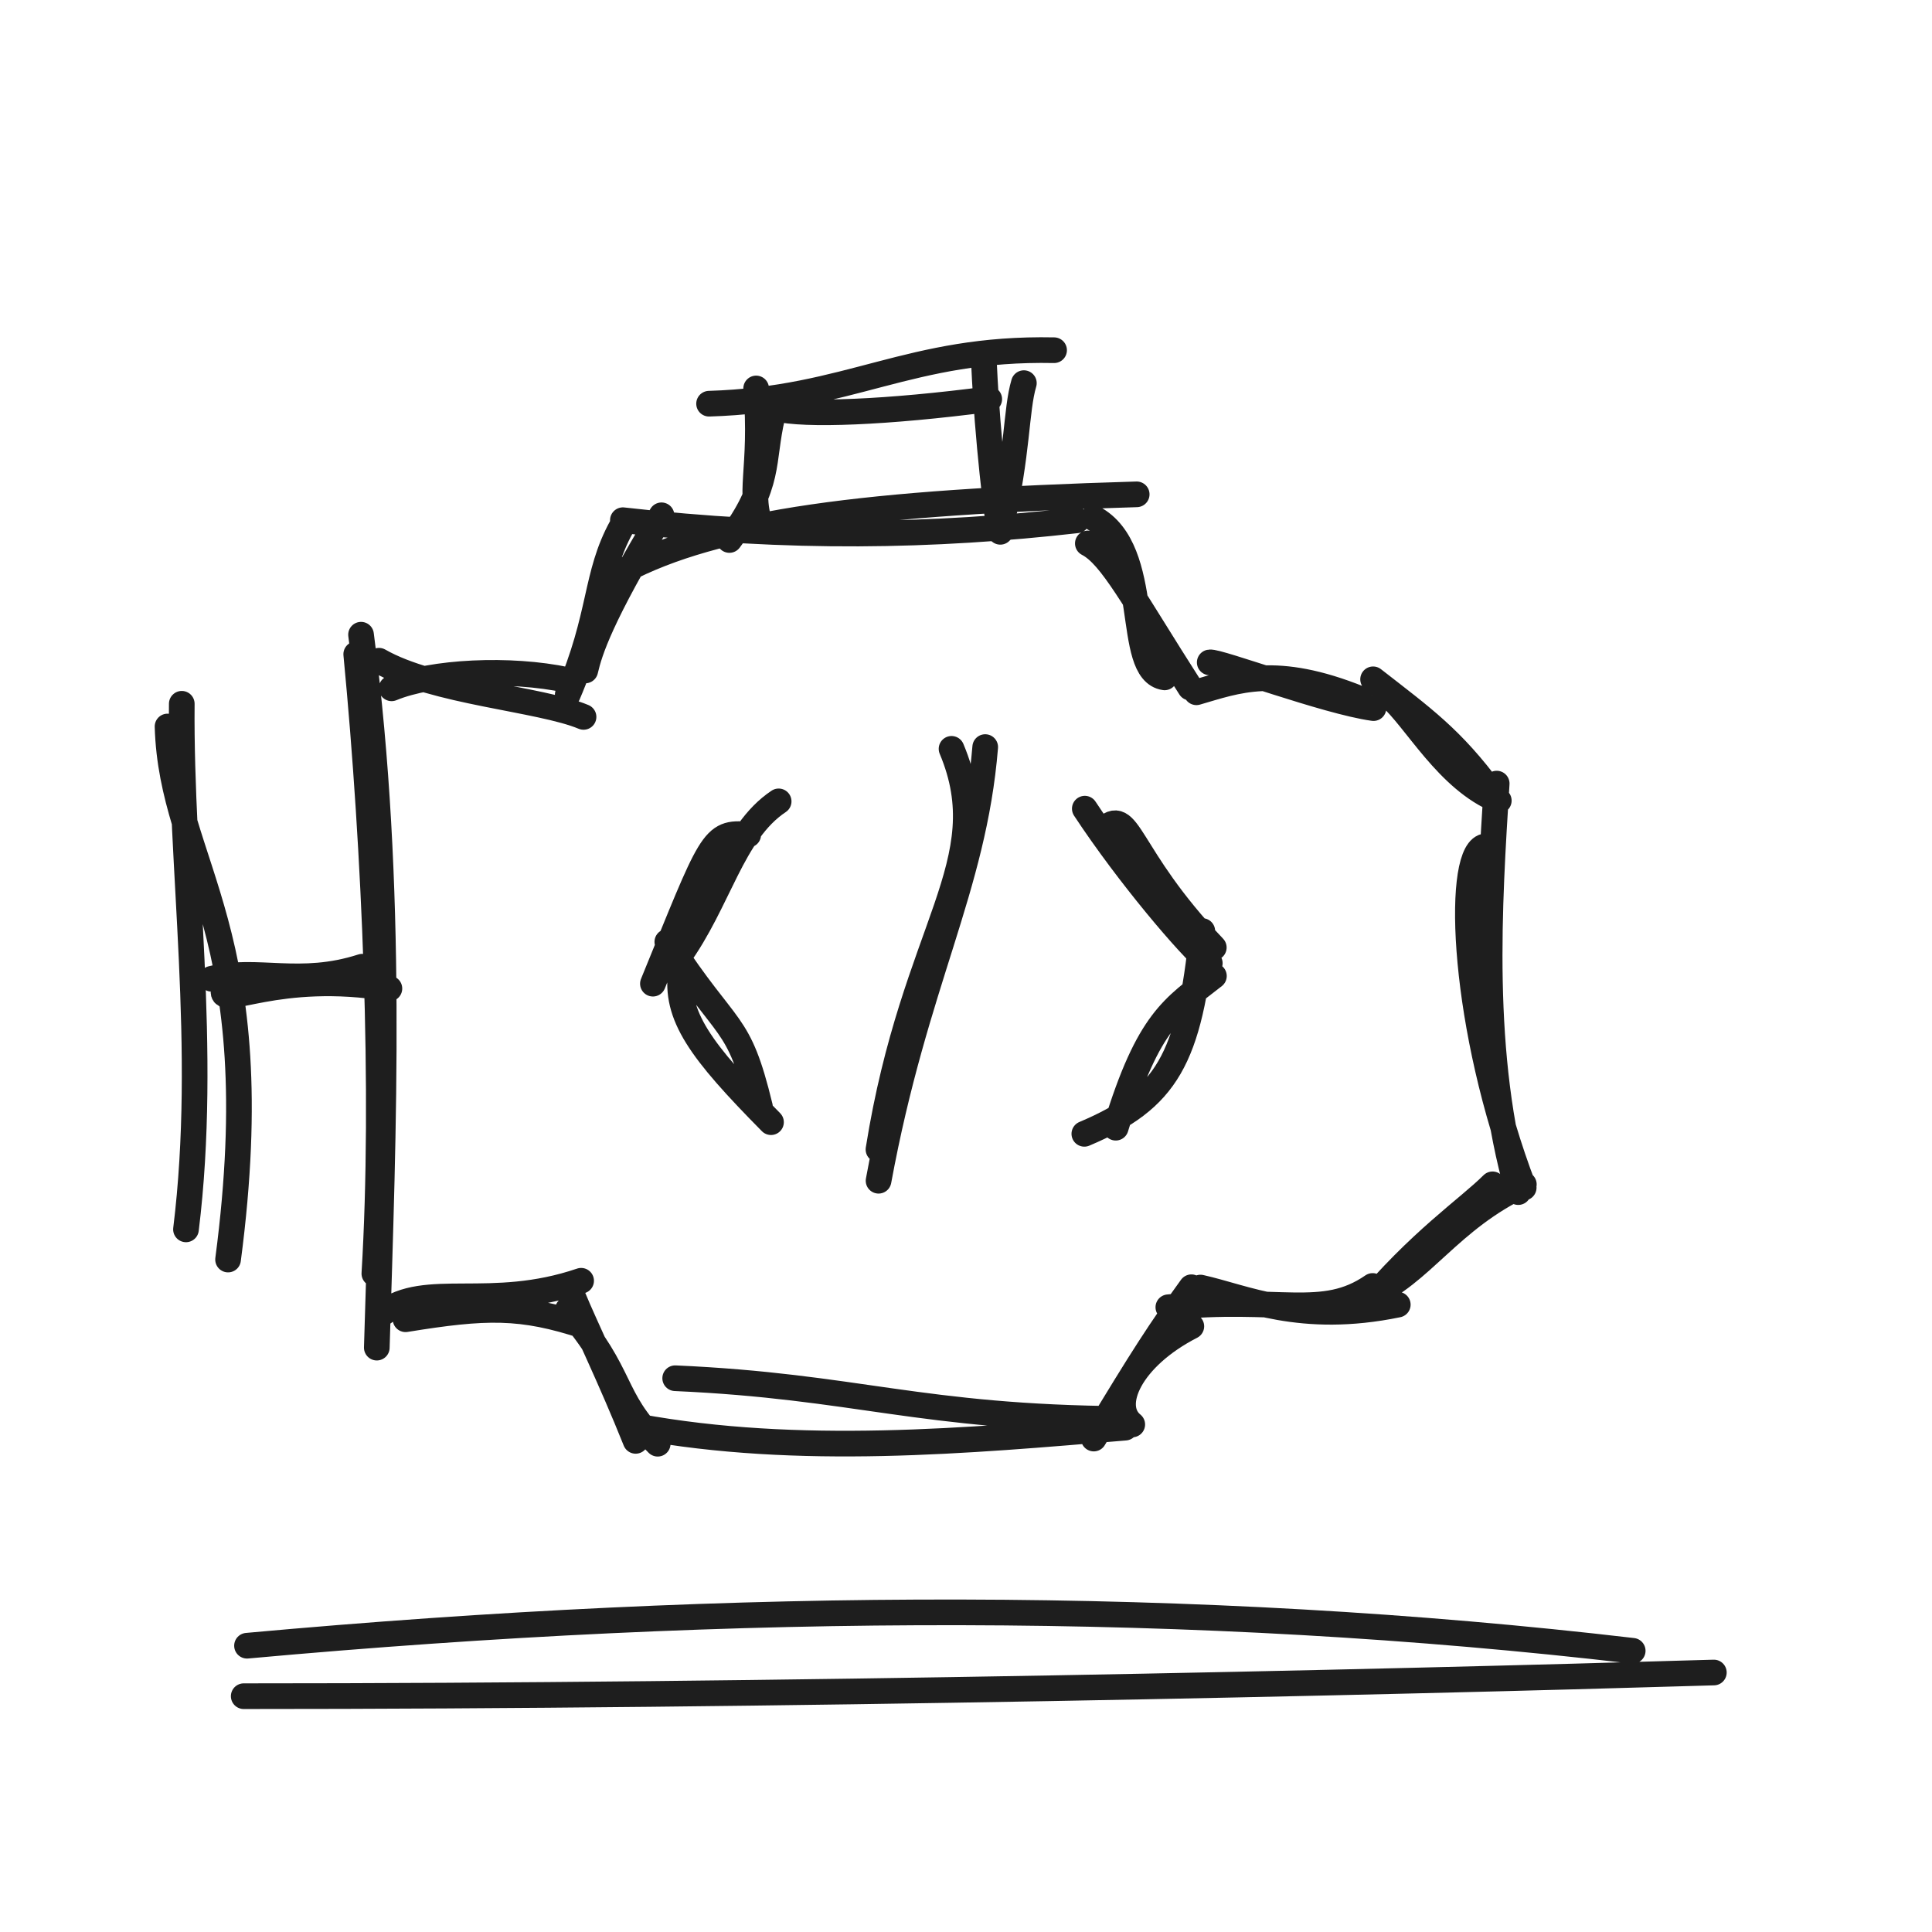
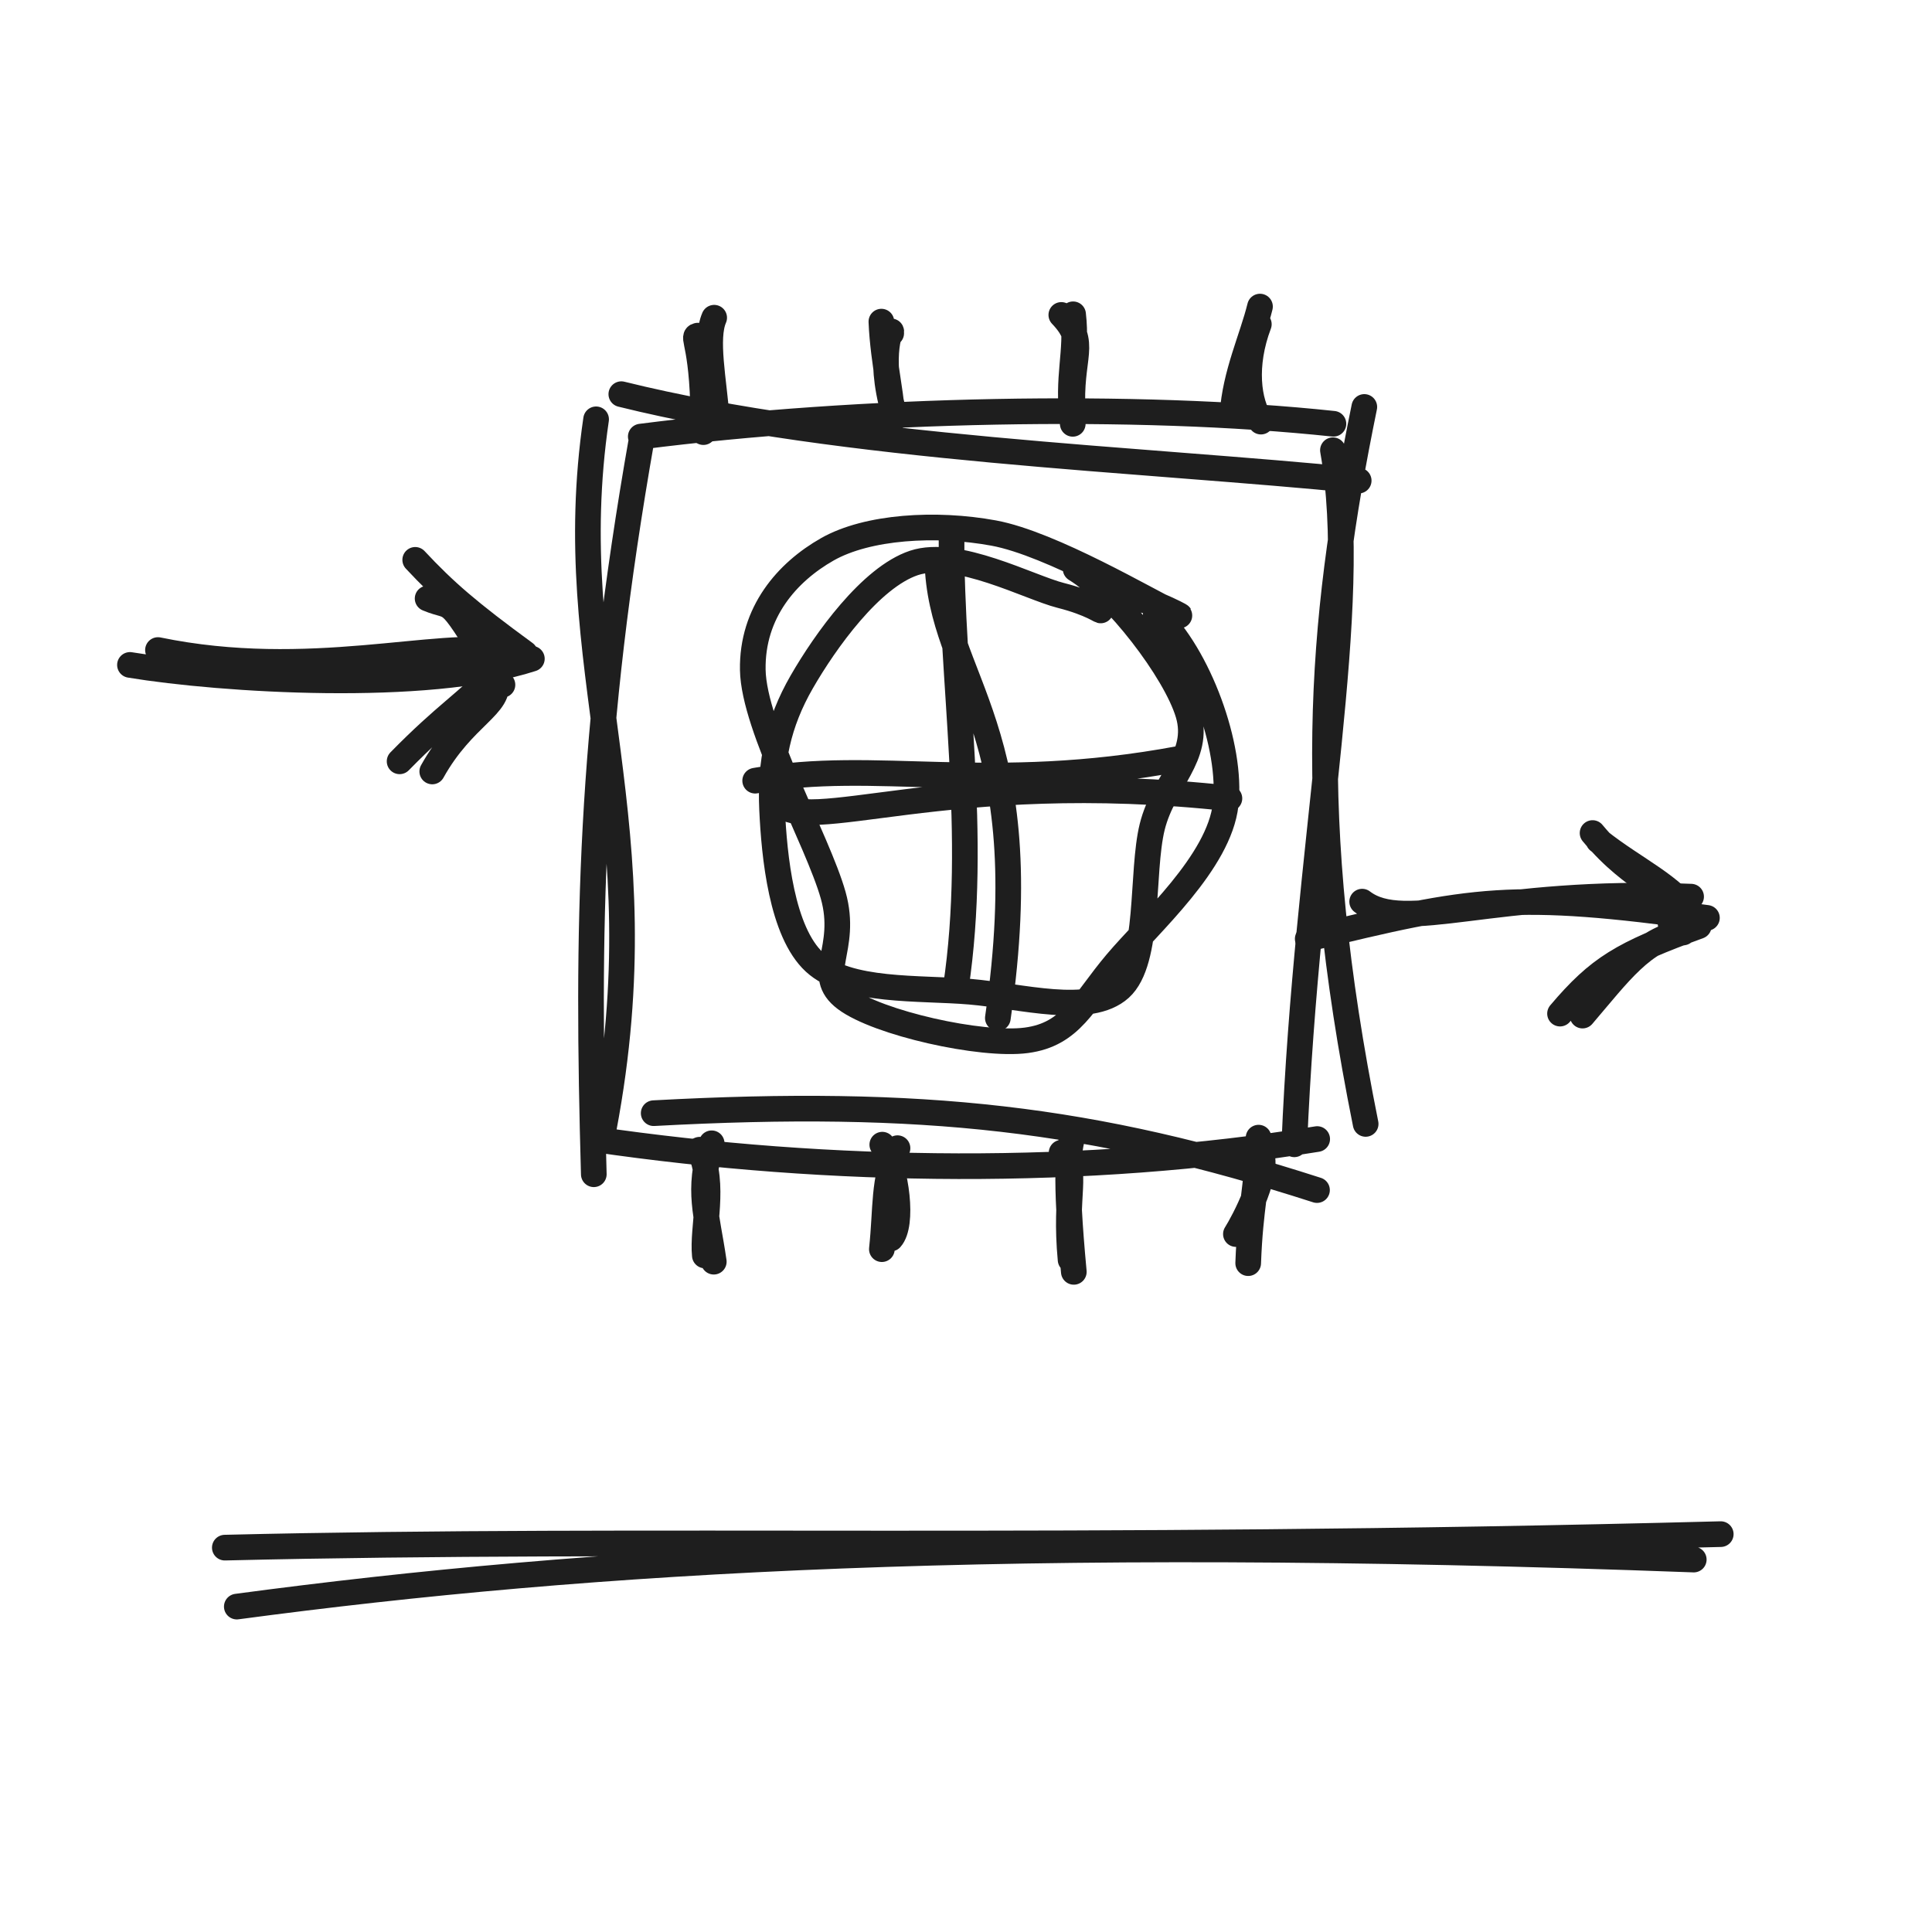
<svg xmlns="http://www.w3.org/2000/svg" width="128" height="128" viewBox="0 0 128 128" role="img">
-   <path d="M25.107 43.775 C28.761 45.867, 35.764 46.287, 38.661 47.497 M25.944 45.602 C28.618 44.494, 33.805 44.247, 37.573 45.05 M37.614 46.022 C39.888 40.717, 39.399 38.141, 41.183 34.896 M38.776 44.42 C39.082 43.107, 39.766 40.881, 43.826 34.14 M41.255 37.846 C47.471 34.555, 57.294 33.279, 75.309 32.751 M41.267 34.465 C52.329 35.723, 61.801 35.557, 71.349 34.473 M72.439 34.318 C76.43 36.44, 74.471 44.486, 77.158 44.878 M72.072 36.004 C73.645 36.818, 75.091 39.682, 78.855 45.557 M80.148 43.886 C80.666 43.778, 87.857 46.481, 90.997 46.914 M79.266 45.865 C81.974 45.081, 84.505 44.04, 90.097 46.296 M92.04 46.098 C93.828 47.666, 95.885 51.648, 99.299 53.044 M90.971 45.006 C94.303 47.603, 96.166 48.909, 98.8 52.466 M98.283 56.108 C96.441 56.889, 96.912 68.122, 100.949 78.686 M99.16 51.915 C98.67 59.839, 97.975 69.957, 100.588 78.98 M100.958 78.467 C96.002 80.796, 94.184 84.423, 90.653 85.895 M98.885 78.465 C97.275 80.076, 94.035 82.218, 90.274 86.744 M92.607 86.435 C86.186 87.761, 82.489 85.96, 79.535 85.304 M90.941 85.198 C87.631 87.482, 84.764 85.861, 77.406 86.608 M78.929 87.872 C74.88 89.949, 73.472 93.133, 75.015 94.375 M78.935 85.283 C76.87 88.138, 75.746 89.862, 72.465 95.308 M74.468 94.015 C60.886 93.917, 56.763 91.844, 44.733 91.311 M74.548 94.586 C64.09 95.46, 52.952 96.48, 42.251 94.514 M43.575 95.65 C40.424 92.477, 41.439 91.262, 37.624 86.759 M42.114 95.461 C40.435 91.264, 38.747 87.834, 37.975 85.946 M38.765 87.872 C34.524 86.472, 32.187 86.541, 26.869 87.404 M38.501 84.854 C32.473 86.905, 28.22 84.839, 25.375 86.995 M24.964 89.284 C25.392 74.93, 26.103 58.801, 23.92 42.051 M24.802 84.38 C25.526 72.4, 24.851 56.34, 23.601 43.343" stroke="#1e1e1e" stroke-width="1.7" fill="none" stroke-linecap="round" stroke-linejoin="round" />
-   <path d="M48.324 35.776 C51.101 32.055, 50.456 30.616, 51.171 27.585 M50.507 35.179 C49.474 32.562, 50.541 31.284, 50.097 25.736 M46.978 26.746 C56.301 26.464, 60.235 23.007, 69.836 23.202 M51.402 27.063 C53.29 27.548, 58.782 27.331, 65.54 26.444 M65.203 24.283 C65.415 28.961, 66.083 34.705, 66.273 35.234 M67.834 25.384 C67.296 27.202, 67.459 29.94, 66.277 35.029" stroke="#1e1e1e" stroke-width="1.7" fill="none" stroke-linecap="round" stroke-linejoin="round" />
-   <path d="M11.1 48.132 C11.366 57.455, 17.982 61.641, 15.11 83.448 M12.043 46.627 C11.943 57.519, 13.801 69.421, 12.322 81.449" stroke="#1e1e1e" stroke-width="1.7" fill="none" stroke-linecap="round" stroke-linejoin="round" />
-   <path d="M14.825 65.599 C14.517 66.838, 18.367 64.263, 25.799 65.493 M14.018 64.847 C17.038 64.087, 19.849 65.384, 23.994 64.047" stroke="#1e1e1e" stroke-width="1.7" fill="none" stroke-linecap="round" stroke-linejoin="round" />
-   <path d="M49.572 55.302 C47.163 55.066, 47.168 55.608, 43.257 65.171 M51.588 53.093 C48.489 55.159, 47.642 59.705, 44.905 63.469 M44.212 62.4 C48.27 68.633, 48.912 67.399, 50.348 73.321 M45.124 64.29 C44.684 67.302, 46.408 69.611, 51.081 74.347" stroke="#1e1e1e" stroke-width="1.7" fill="none" stroke-linecap="round" stroke-linejoin="round" />
-   <path d="M73.083 55.005 C74.861 53.256, 74.51 56.57, 80.417 62.776 M71.871 53.576 C74.75 57.95, 78.832 62.745, 80.152 63.816 M79.655 61.682 C78.807 70.188, 77.303 72.809, 71.84 75.119 M80.425 64.662 C77.772 66.757, 76.104 67.541, 73.92 74.713" stroke="#1e1e1e" stroke-width="1.7" fill="none" stroke-linecap="round" stroke-linejoin="round" />
-   <path d="M63.042 49.613 C66.219 57.18, 60.549 61.407, 58.201 76.156 M65.273 49.496 C64.506 58.911, 60.636 65.038, 58.207 78.227" stroke="#1e1e1e" stroke-width="1.7" fill="none" stroke-linecap="round" stroke-linejoin="round" />
-   <path d="M16.365 109.033 C48.988 106.061, 79.414 106.002, 108.171 109.37 M16.147 112.377 C51.47 112.38, 90.6 111.499, 113.547 110.808" stroke="#1e1e1e" stroke-width="1.7" fill="none" stroke-linecap="round" stroke-linejoin="round" />
+   <path d="M41.164 26.115 C55.855 29.756, 75.697 30.401, 90.017 31.842 M42.453 28.926 C56.959 27.069, 75.33 26.688, 88.343 28.076 M88.31 29.829 C90.173 40.338, 86.572 55.811, 85.751 75.813 M90.389 26.962 C87.44 41.364, 86.39 54.132, 90.478 74.462 M87.255 78.846 C72.402 74.062, 61.157 72.785, 43.309 73.751 M87.267 75.465 C71.981 77.944, 55.105 77.778, 39.349 75.473 M39.997 74.78 C43.862 54.358, 37.052 44.411, 39.493 27.781 M39.341 77.797 C38.884 61.541, 39.043 48.782, 42.529 28.997" stroke="#1e1e1e" stroke-width="1.7" fill="none" stroke-linecap="round" stroke-linejoin="round" />
+   <path d="M71.264 37.698 C73.888 39.288, 77.877 44.444, 78.723 47.291 C79.568 50.137, 77.09 51.746, 76.338 54.777 C75.587 57.808, 76.225 63.656, 74.214 65.477 C72.203 67.298, 67.648 65.991, 64.274 65.704 C60.899 65.416, 56.153 65.765, 53.966 63.75 C51.779 61.736, 51.294 56.711, 51.152 53.617 C51.01 50.522, 51.548 47.905, 53.114 45.185 C54.68 42.465, 57.689 38.254, 60.548 37.297 C63.408 36.341, 68.21 38.925, 70.271 39.446 C72.332 39.966, 73.034 40.573, 72.917 40.421 M76.571 40.731 C79.404 43.412, 81.639 49.448, 81.205 53.29 C80.77 57.133, 76.164 61.181, 73.964 63.786 C71.763 66.392, 70.993 68.525, 68.002 68.923 C65.011 69.321, 58.151 67.777, 56.018 66.175 C53.884 64.572, 56.223 62.939, 55.199 59.307 C54.176 55.675, 49.939 48.201, 49.874 44.382 C49.81 40.564, 52.152 37.906, 54.812 36.395 C57.473 34.884, 62.01 34.613, 65.836 35.316 C69.661 36.02, 76.177 39.884, 77.765 40.617 C79.353 41.351, 75.836 39.515, 75.363 39.719" stroke="#1e1e1e" stroke-width="1.7" fill="none" stroke-linecap="round" stroke-linejoin="round" />
+   <path d="M62.1 37.132 C62.293 45.216, 68.909 48.163, 66.11 67.448 M63.043 35.627 C62.988 44.962, 64.846 55.308, 63.322 65.449" stroke="#1e1e1e" stroke-width="1.7" fill="none" stroke-linecap="round" stroke-linejoin="round" />
+   <path d="M51.499 53.089 C53.269 55.518, 62.598 50.837, 81.452 52.897 M50.032 51.722 C57.974 50.268, 65.533 52.627, 78.171 50.266" stroke="#1e1e1e" stroke-width="1.7" fill="none" stroke-linecap="round" stroke-linejoin="round" />
+   <path d="M46.233 22.236 C45.79 22.312, 46.641 22.851, 46.601 28.629 M47.316 21.05 C46.712 22.436, 47.298 25.18, 47.486 27.715" stroke="#1e1e1e" stroke-width="1.7" fill="none" stroke-linecap="round" stroke-linejoin="round" />
+   <path d="M59.045 22.076 C59.145 21.391, 58.092 23.422, 59.224 27.343 M58.394 21.309 C58.499 24.034, 59.257 27.025, 59.082 27.901" stroke="#1e1e1e" stroke-width="1.7" fill="none" stroke-linecap="round" stroke-linejoin="round" />
+   <path d="M70.315 20.865 C72.155 22.789, 70.843 23.5, 71.07 27.355 M71.095 20.823 C71.397 23.434, 70.666 24.866, 71.073 28.08" stroke="#1e1e1e" stroke-width="1.7" fill="none" stroke-linecap="round" stroke-linejoin="round" />
+   <path d="M83.478 20.312 C82.972 22.381, 81.825 24.793, 81.66 27.429 M83.401 21.482 C82.37 24.203, 82.684 26.654, 83.541 27.933" stroke="#1e1e1e" stroke-width="1.7" fill="none" stroke-linecap="round" stroke-linejoin="round" />
+   <path d="M47.15 75.746 C46.179 78.96, 46.823 80.342, 47.29 83.59 M46.351 76.172 C47.415 78.537, 46.509 81.332, 46.697 83.177" stroke="#1e1e1e" stroke-width="1.7" fill="none" stroke-linecap="round" stroke-linejoin="round" />
+   <path d="M58.454 75.838 C59.42 77.604, 59.853 81.129, 59.017 82.056 M59.462 76.07 C58.497 78.252, 58.722 79.971, 58.426 82.76" stroke="#1e1e1e" stroke-width="1.7" fill="none" stroke-linecap="round" stroke-linejoin="round" />
+   <path d="M71.106 75.089 C70.782 76.276, 70.534 77.746, 71.143 84.264 M70.334 76.368 C71.488 77.697, 70.501 78.93, 70.929 83.466" stroke="#1e1e1e" stroke-width="1.7" fill="none" stroke-linecap="round" stroke-linejoin="round" />
+   <path d="M83.445 76.191 C84.286 77.428, 82.39 80.958, 81.882 81.759 M83.384 75.372 C83.283 78.88, 82.837 79.859, 82.696 83.687" stroke="#1e1e1e" stroke-width="1.7" fill="none" stroke-linecap="round" stroke-linejoin="round" />
+   <path d="M8.61 44.053 C14.664 45.053, 28.271 45.907, 35.237 43.643 M10.466 43.067 C20.495 45.14, 29.108 42.369, 33.389 43.197" stroke="#1e1e1e" stroke-width="1.7" fill="none" stroke-linecap="round" stroke-linejoin="round" />
+   <path d="M28.331 39.653 C30.285 40.476, 29.377 39.021, 33.289 45.369 M27.509 37.092 C29.46 39.182, 31.053 40.563, 34.78 43.286 M32.834 45.091 C33.289 46.735, 30.694 47.415, 28.638 51.111 M33.13 44.266 C30.839 46.653, 29.6 47.253, 26.475 50.44" stroke="#1e1e1e" stroke-width="1.7" fill="none" stroke-linecap="round" stroke-linejoin="round" />
+   <path d="M86.64 62.199 C97.671 59.506, 100.195 59.046, 113.088 60.812 M90.247 59.736 C93.097 61.921, 98.79 58.855, 112.04 59.406" stroke="#1e1e1e" stroke-width="1.7" fill="none" stroke-linecap="round" stroke-linejoin="round" />
+   <path d="M105.512 55.191 C108.427 58.703, 110.385 58.33, 110.684 61.215 M105.904 55.694 C108.289 57.597, 110.955 58.738, 112.113 60.694 M112.547 61.356 C107.484 63.201, 105.93 64.116, 103.356 67.154 M111.517 61.779 C108.85 62.207, 107.269 64.455, 104.847 67.285" stroke="#1e1e1e" stroke-width="1.7" fill="none" stroke-linecap="round" stroke-linejoin="round" />
+   <path d="M14.895 102.535 C43.237 101.854, 69.891 102.788, 114.004 101.64 M15.689 106.441 C39.295 103.283, 66.81 101.641, 112.216 103.325" stroke="#1e1e1e" stroke-width="1.7" fill="none" stroke-linecap="round" stroke-linejoin="round" />
</svg>
